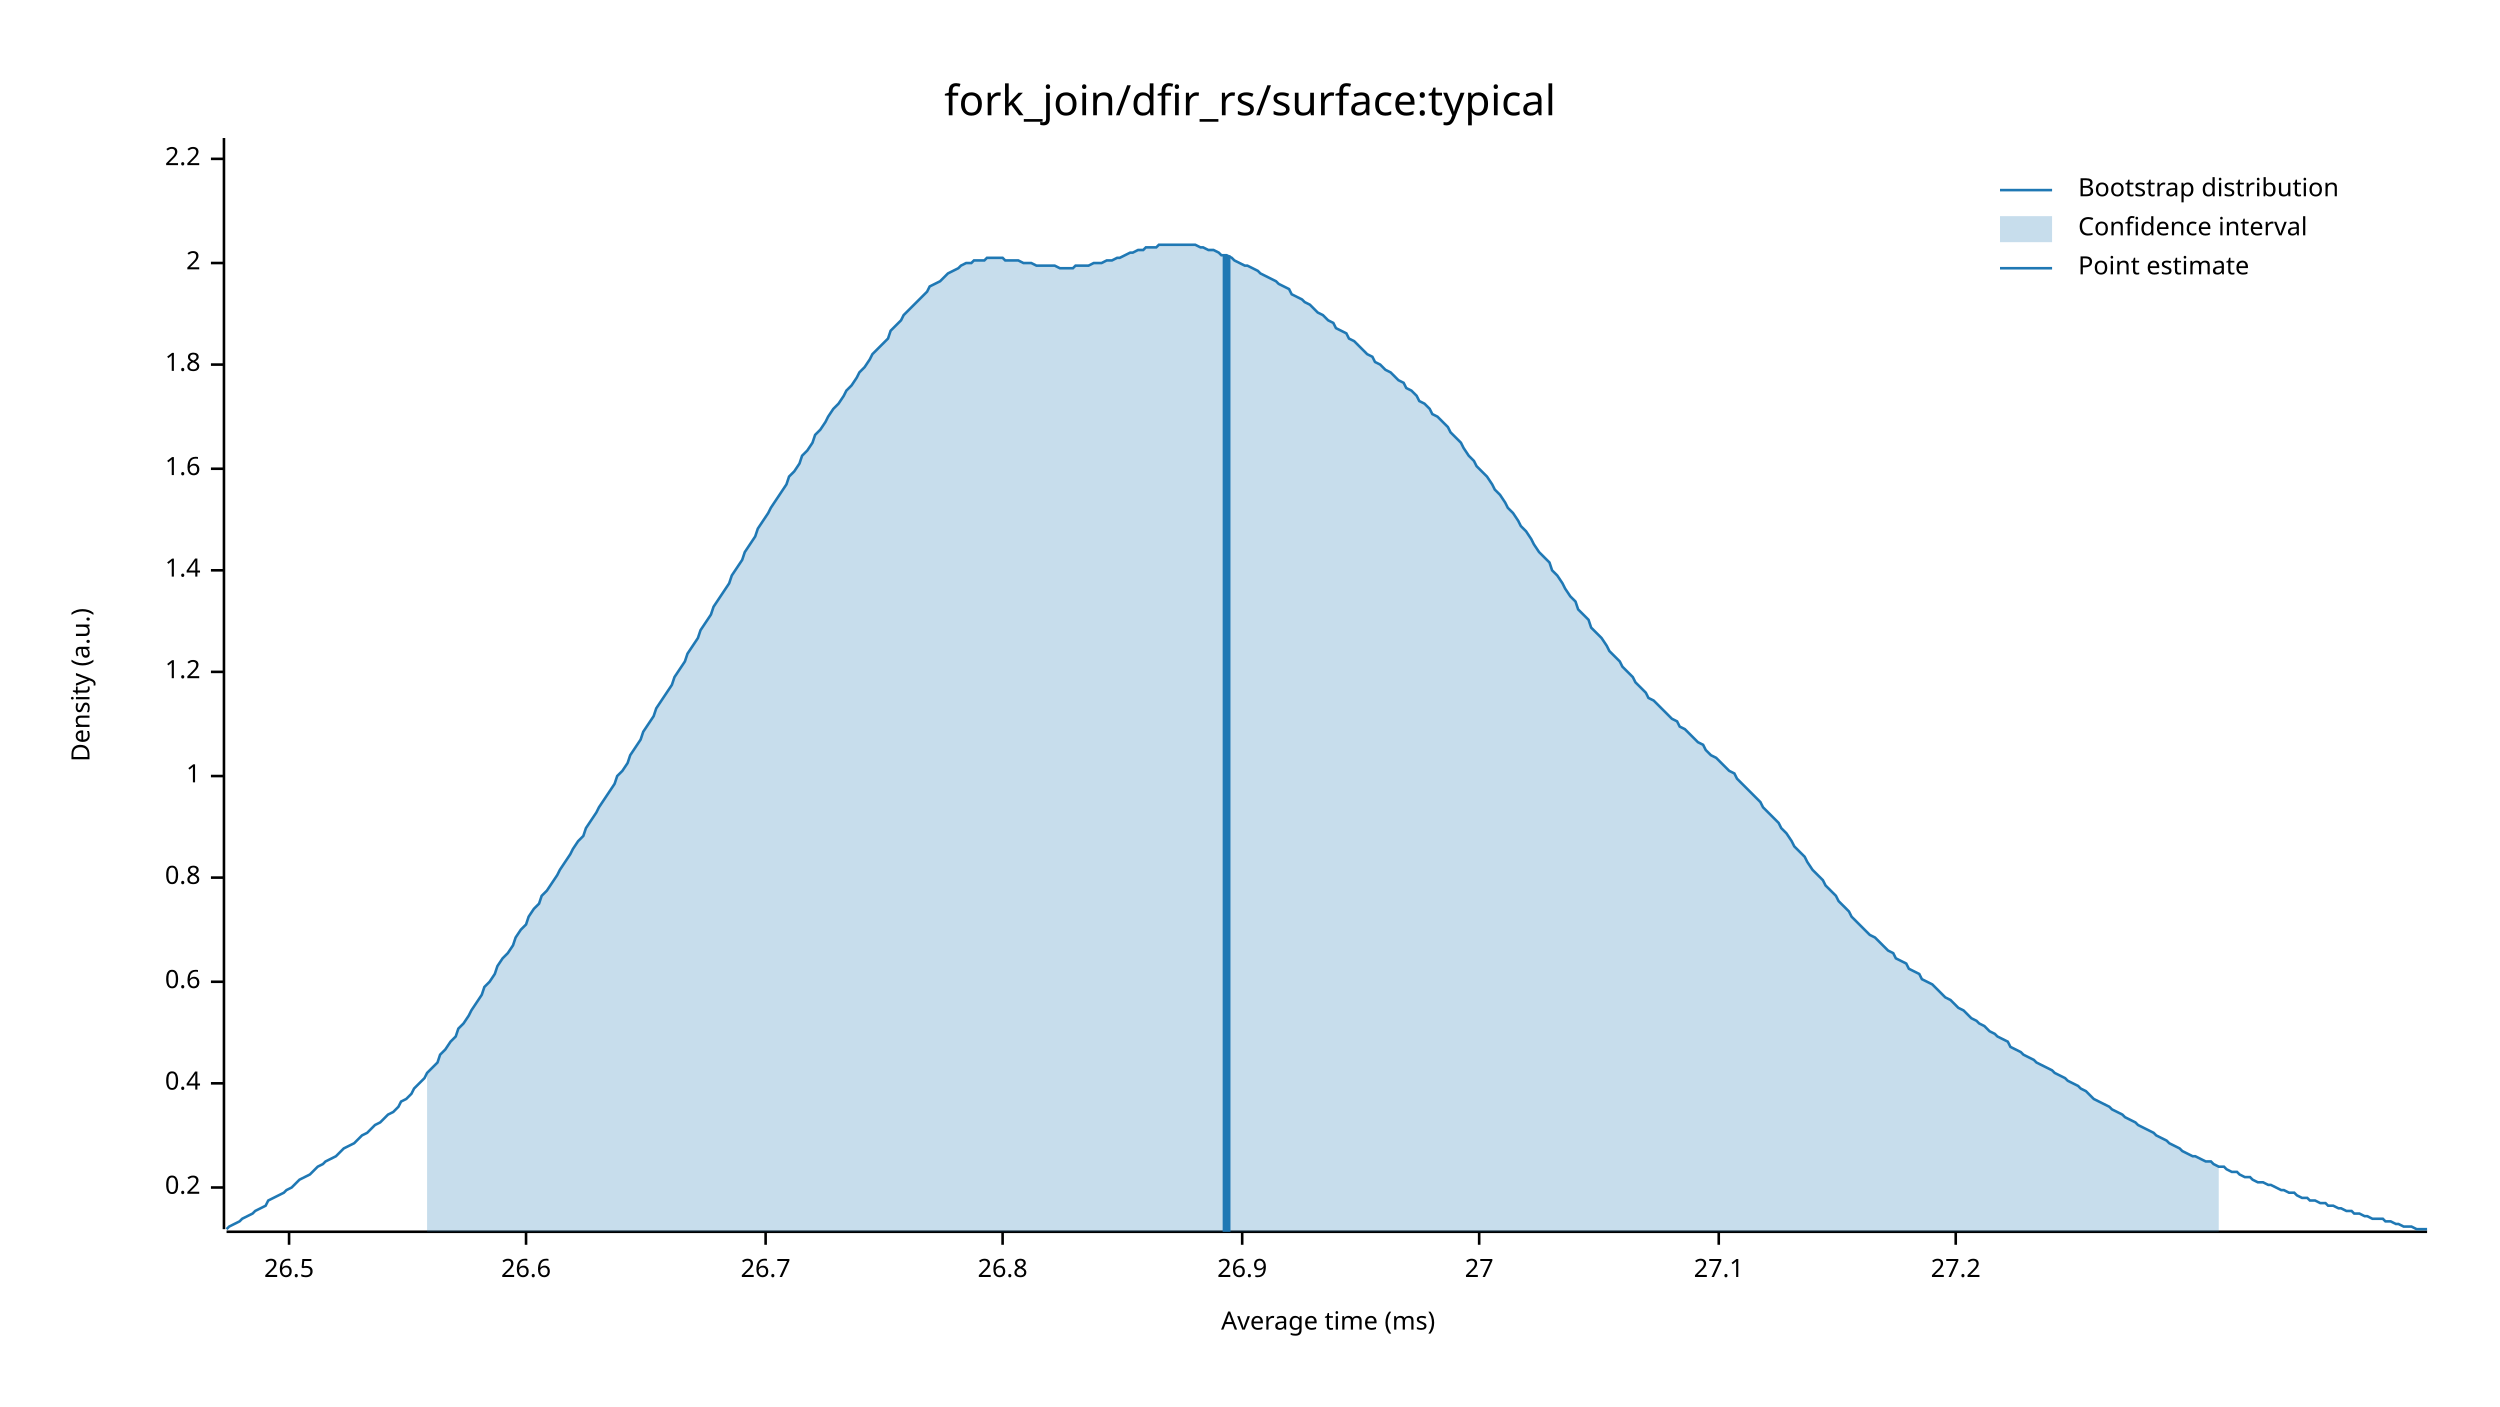
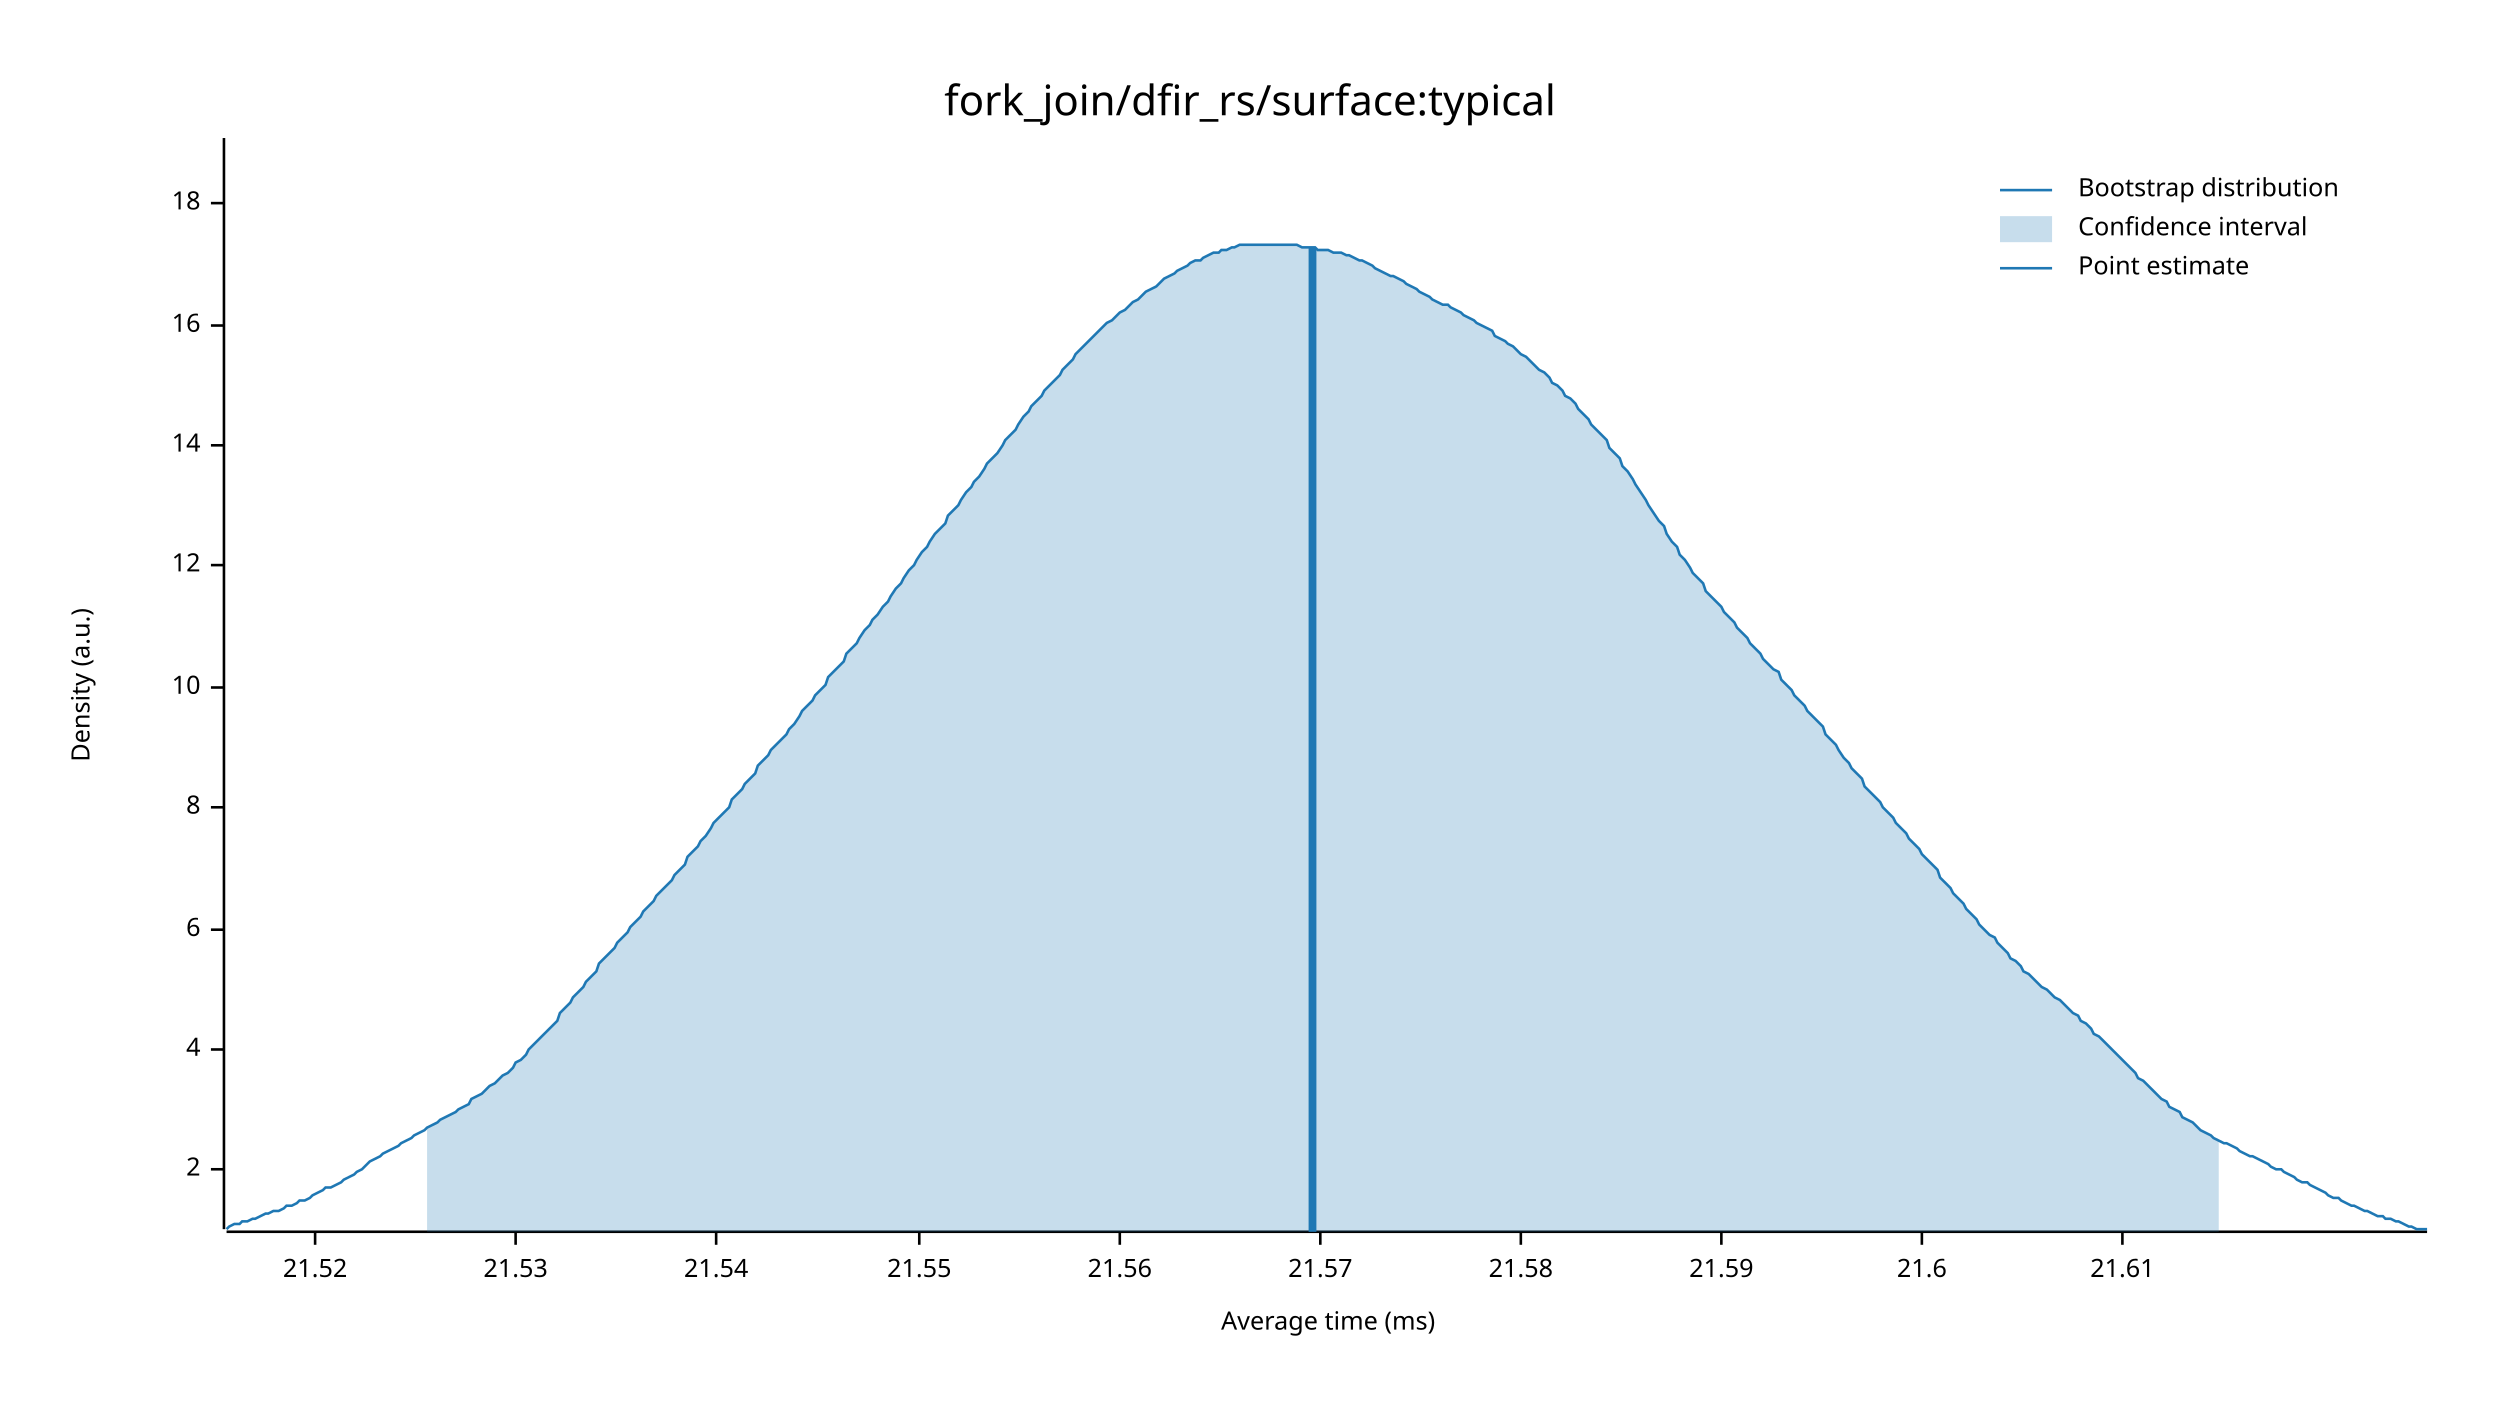
<svg xmlns="http://www.w3.org/2000/svg" width="960" height="540" viewBox="0 0 960 540">
  <text x="480" y="32" dy="0.76em" text-anchor="middle" font-family="sans-serif" font-size="16.129" opacity="1" fill="#000000">
fork_join/dfir_rs/surface:typical
</text>
  <text x="27" y="263" dy="0.76em" text-anchor="middle" font-family="sans-serif" font-size="9.677" opacity="1" fill="#000000" transform="rotate(270, 27, 263)">
Density (a.u.)
</text>
  <text x="510" y="513" dy="-0.5ex" text-anchor="middle" font-family="sans-serif" font-size="9.677" opacity="1" fill="#000000">
Average time (ms)
</text>
  <polyline fill="none" opacity="1" stroke="#000000" stroke-width="1" points="86,53 86,472 " />
-   <text x="77" y="456" dy="0.5ex" text-anchor="end" font-family="sans-serif" font-size="9.677" opacity="1" fill="#000000">
- 0.2
- </text>
-   <polyline fill="none" opacity="1" stroke="#000000" stroke-width="1" points="81,456 86,456 " />
-   <text x="77" y="416" dy="0.5ex" text-anchor="end" font-family="sans-serif" font-size="9.677" opacity="1" fill="#000000">
- 0.4
- </text>
-   <polyline fill="none" opacity="1" stroke="#000000" stroke-width="1" points="81,416 86,416 " />
-   <text x="77" y="377" dy="0.5ex" text-anchor="end" font-family="sans-serif" font-size="9.677" opacity="1" fill="#000000">
- 0.6
- </text>
-   <polyline fill="none" opacity="1" stroke="#000000" stroke-width="1" points="81,377 86,377 " />
-   <text x="77" y="337" dy="0.5ex" text-anchor="end" font-family="sans-serif" font-size="9.677" opacity="1" fill="#000000">
- 0.8
- </text>
-   <polyline fill="none" opacity="1" stroke="#000000" stroke-width="1" points="81,337 86,337 " />
-   <text x="77" y="298" dy="0.5ex" text-anchor="end" font-family="sans-serif" font-size="9.677" opacity="1" fill="#000000">
- 1
- </text>
-   <polyline fill="none" opacity="1" stroke="#000000" stroke-width="1" points="81,298 86,298 " />
-   <text x="77" y="258" dy="0.5ex" text-anchor="end" font-family="sans-serif" font-size="9.677" opacity="1" fill="#000000">
- 1.2
- </text>
-   <polyline fill="none" opacity="1" stroke="#000000" stroke-width="1" points="81,258 86,258 " />
-   <text x="77" y="219" dy="0.5ex" text-anchor="end" font-family="sans-serif" font-size="9.677" opacity="1" fill="#000000">
- 1.4
- </text>
-   <polyline fill="none" opacity="1" stroke="#000000" stroke-width="1" points="81,219 86,219 " />
-   <text x="77" y="180" dy="0.5ex" text-anchor="end" font-family="sans-serif" font-size="9.677" opacity="1" fill="#000000">
- 1.6
- </text>
-   <polyline fill="none" opacity="1" stroke="#000000" stroke-width="1" points="81,180 86,180 " />
-   <text x="77" y="140" dy="0.5ex" text-anchor="end" font-family="sans-serif" font-size="9.677" opacity="1" fill="#000000">
- 1.8
- </text>
-   <polyline fill="none" opacity="1" stroke="#000000" stroke-width="1" points="81,140 86,140 " />
-   <text x="77" y="101" dy="0.5ex" text-anchor="end" font-family="sans-serif" font-size="9.677" opacity="1" fill="#000000">
+   <text x="77" y="449" dy="0.5ex" text-anchor="end" font-family="sans-serif" font-size="9.677" opacity="1" fill="#000000">
2
</text>
-   <polyline fill="none" opacity="1" stroke="#000000" stroke-width="1" points="81,101 86,101 " />
-   <text x="77" y="61" dy="0.5ex" text-anchor="end" font-family="sans-serif" font-size="9.677" opacity="1" fill="#000000">
- 2.2
+   <polyline fill="none" opacity="1" stroke="#000000" stroke-width="1" points="81,449 86,449 " />
+   <text x="77" y="403" dy="0.5ex" text-anchor="end" font-family="sans-serif" font-size="9.677" opacity="1" fill="#000000">
+ 4
</text>
-   <polyline fill="none" opacity="1" stroke="#000000" stroke-width="1" points="81,61 86,61 " />
+   <polyline fill="none" opacity="1" stroke="#000000" stroke-width="1" points="81,403 86,403 " />
+   <text x="77" y="357" dy="0.5ex" text-anchor="end" font-family="sans-serif" font-size="9.677" opacity="1" fill="#000000">
+ 6
+ </text>
+   <polyline fill="none" opacity="1" stroke="#000000" stroke-width="1" points="81,357 86,357 " />
+   <text x="77" y="310" dy="0.5ex" text-anchor="end" font-family="sans-serif" font-size="9.677" opacity="1" fill="#000000">
+ 8
+ </text>
+   <polyline fill="none" opacity="1" stroke="#000000" stroke-width="1" points="81,310 86,310 " />
+   <text x="77" y="264" dy="0.5ex" text-anchor="end" font-family="sans-serif" font-size="9.677" opacity="1" fill="#000000">
+ 10
+ </text>
+   <polyline fill="none" opacity="1" stroke="#000000" stroke-width="1" points="81,264 86,264 " />
+   <text x="77" y="217" dy="0.5ex" text-anchor="end" font-family="sans-serif" font-size="9.677" opacity="1" fill="#000000">
+ 12
+ </text>
+   <polyline fill="none" opacity="1" stroke="#000000" stroke-width="1" points="81,217 86,217 " />
+   <text x="77" y="171" dy="0.5ex" text-anchor="end" font-family="sans-serif" font-size="9.677" opacity="1" fill="#000000">
+ 14
+ </text>
+   <polyline fill="none" opacity="1" stroke="#000000" stroke-width="1" points="81,171 86,171 " />
+   <text x="77" y="125" dy="0.5ex" text-anchor="end" font-family="sans-serif" font-size="9.677" opacity="1" fill="#000000">
+ 16
+ </text>
+   <polyline fill="none" opacity="1" stroke="#000000" stroke-width="1" points="81,125 86,125 " />
+   <text x="77" y="78" dy="0.5ex" text-anchor="end" font-family="sans-serif" font-size="9.677" opacity="1" fill="#000000">
+ 18
+ </text>
+   <polyline fill="none" opacity="1" stroke="#000000" stroke-width="1" points="81,78 86,78 " />
  <polyline fill="none" opacity="1" stroke="#000000" stroke-width="1" points="87,473 932,473 " />
-   <text x="111" y="483" dy="0.76em" text-anchor="middle" font-family="sans-serif" font-size="9.677" opacity="1" fill="#000000">
- 26.5
+   <text x="121" y="483" dy="0.76em" text-anchor="middle" font-family="sans-serif" font-size="9.677" opacity="1" fill="#000000">
+ 21.52
</text>
-   <polyline fill="none" opacity="1" stroke="#000000" stroke-width="1" points="111,473 111,478 " />
-   <text x="202" y="483" dy="0.76em" text-anchor="middle" font-family="sans-serif" font-size="9.677" opacity="1" fill="#000000">
- 26.6
+   <polyline fill="none" opacity="1" stroke="#000000" stroke-width="1" points="121,473 121,478 " />
+   <text x="198" y="483" dy="0.76em" text-anchor="middle" font-family="sans-serif" font-size="9.677" opacity="1" fill="#000000">
+ 21.53
</text>
-   <polyline fill="none" opacity="1" stroke="#000000" stroke-width="1" points="202,473 202,478 " />
-   <text x="294" y="483" dy="0.76em" text-anchor="middle" font-family="sans-serif" font-size="9.677" opacity="1" fill="#000000">
- 26.7
+   <polyline fill="none" opacity="1" stroke="#000000" stroke-width="1" points="198,473 198,478 " />
+   <text x="275" y="483" dy="0.76em" text-anchor="middle" font-family="sans-serif" font-size="9.677" opacity="1" fill="#000000">
+ 21.54
</text>
-   <polyline fill="none" opacity="1" stroke="#000000" stroke-width="1" points="294,473 294,478 " />
-   <text x="385" y="483" dy="0.76em" text-anchor="middle" font-family="sans-serif" font-size="9.677" opacity="1" fill="#000000">
- 26.8
+   <polyline fill="none" opacity="1" stroke="#000000" stroke-width="1" points="275,473 275,478 " />
+   <text x="353" y="483" dy="0.76em" text-anchor="middle" font-family="sans-serif" font-size="9.677" opacity="1" fill="#000000">
+ 21.55
</text>
-   <polyline fill="none" opacity="1" stroke="#000000" stroke-width="1" points="385,473 385,478 " />
-   <text x="477" y="483" dy="0.76em" text-anchor="middle" font-family="sans-serif" font-size="9.677" opacity="1" fill="#000000">
- 26.9
+   <polyline fill="none" opacity="1" stroke="#000000" stroke-width="1" points="353,473 353,478 " />
+   <text x="430" y="483" dy="0.76em" text-anchor="middle" font-family="sans-serif" font-size="9.677" opacity="1" fill="#000000">
+ 21.56
</text>
-   <polyline fill="none" opacity="1" stroke="#000000" stroke-width="1" points="477,473 477,478 " />
-   <text x="568" y="483" dy="0.76em" text-anchor="middle" font-family="sans-serif" font-size="9.677" opacity="1" fill="#000000">
- 27
+   <polyline fill="none" opacity="1" stroke="#000000" stroke-width="1" points="430,473 430,478 " />
+   <text x="507" y="483" dy="0.76em" text-anchor="middle" font-family="sans-serif" font-size="9.677" opacity="1" fill="#000000">
+ 21.57
</text>
-   <polyline fill="none" opacity="1" stroke="#000000" stroke-width="1" points="568,473 568,478 " />
-   <text x="660" y="483" dy="0.76em" text-anchor="middle" font-family="sans-serif" font-size="9.677" opacity="1" fill="#000000">
- 27.1
+   <polyline fill="none" opacity="1" stroke="#000000" stroke-width="1" points="507,473 507,478 " />
+   <text x="584" y="483" dy="0.76em" text-anchor="middle" font-family="sans-serif" font-size="9.677" opacity="1" fill="#000000">
+ 21.58
</text>
-   <polyline fill="none" opacity="1" stroke="#000000" stroke-width="1" points="660,473 660,478 " />
-   <text x="751" y="483" dy="0.76em" text-anchor="middle" font-family="sans-serif" font-size="9.677" opacity="1" fill="#000000">
- 27.2
+   <polyline fill="none" opacity="1" stroke="#000000" stroke-width="1" points="584,473 584,478 " />
+   <text x="661" y="483" dy="0.76em" text-anchor="middle" font-family="sans-serif" font-size="9.677" opacity="1" fill="#000000">
+ 21.59
</text>
-   <polyline fill="none" opacity="1" stroke="#000000" stroke-width="1" points="751,473 751,478 " />
-   <polyline fill="none" opacity="1" stroke="#1F78B4" stroke-width="1" points="87,472 88,471 90,470 92,469 93,468 95,467 97,466 98,465 100,464 102,463 103,461 105,460 107,459 109,458 110,457 112,456 114,454 115,453 117,452 119,451 120,450 122,448 124,447 125,446 127,445 129,444 131,442 132,441 134,440 136,439 137,438 139,436 141,435 142,434 144,432 146,431 147,430 149,428 151,427 153,425 154,423 156,422 158,420 159,418 161,416 163,414 164,412 166,410 168,408 169,405 171,403 173,400 175,398 176,395 178,393 180,390 181,388 183,385 185,382 186,379 188,377 190,374 191,371 193,368 195,366 197,363 198,360 200,357 202,355 203,352 205,349 207,347 208,344 210,342 212,339 214,336 215,334 217,331 219,328 220,326 222,323 224,321 225,318 227,315 229,312 230,310 232,307 234,304 236,301 237,298 239,296 241,293 242,290 244,287 246,284 247,281 249,278 251,275 252,272 254,269 256,266 258,263 259,260 261,257 263,254 264,251 266,248 268,245 269,242 271,239 273,236 274,233 276,230 278,227 280,224 281,221 283,218 285,215 286,212 288,209 290,206 291,203 293,200 295,197 296,195 298,192 300,189 302,186 303,183 305,181 307,178 308,175 310,173 312,170 313,167 315,165 317,162 318,160 320,157 322,155 324,152 325,150 327,148 329,145 330,143 332,141 334,138 335,136 337,134 339,132 341,130 342,127 344,125 346,123 347,121 349,119 351,117 352,116 354,114 356,112 357,110 359,109 361,108 363,106 364,105 366,104 368,103 369,102 371,101 373,101 374,100 376,100 378,100 379,99 381,99 383,99 385,99 386,100 388,100 390,100 391,100 393,101 395,101 396,101 398,102 400,102 401,102 403,102 405,102 407,103 408,103 410,103 412,103 413,102 415,102 417,102 418,102 420,101 422,101 423,101 425,100 427,100 429,99 430,99 432,98 434,97 435,97 437,96 439,96 440,95 442,95 444,95 445,94 447,94 449,94 451,94 452,94 454,94 456,94 457,94 459,94 461,95 462,95 464,96 466,96 468,97 469,98 471,98 473,99 474,100 476,101 478,102 479,102 481,103 483,104 484,105 486,106 488,107 490,108 491,109 493,110 495,111 496,113 498,114 500,115 501,116 503,117 505,119 506,120 508,121 510,123 512,124 513,126 515,127 517,128 518,130 520,131 522,133 523,134 525,136 527,137 528,139 530,140 532,142 534,143 535,144 537,146 539,147 540,149 542,150 544,152 545,154 547,155 549,157 550,159 552,160 554,162 556,164 557,166 559,168 561,170 562,172 564,175 566,177 567,179 569,181 571,183 573,186 574,188 576,190 578,193 579,195 581,197 583,200 584,202 586,204 588,207 589,209 591,212 593,214 595,216 596,219 598,221 600,224 601,226 603,229 605,231 606,234 608,236 610,238 611,241 613,243 615,245 617,248 618,250 620,252 622,254 623,256 625,258 627,260 628,262 630,264 632,266 633,268 635,269 637,271 639,273 640,274 642,276 644,277 645,279 647,280 649,282 650,283 652,285 654,286 655,288 657,290 659,291 661,293 662,294 664,296 666,297 667,299 669,301 671,303 672,304 674,306 676,308 677,310 679,312 681,314 683,316 684,318 686,320 688,323 689,325 691,327 693,329 694,331 696,334 698,336 700,338 701,340 703,342 705,344 706,346 708,348 710,350 711,352 713,354 715,356 716,357 718,359 720,360 722,362 723,363 725,365 727,366 728,368 730,369 732,370 733,372 735,373 737,374 738,376 740,377 742,378 744,380 745,381 747,383 749,384 750,385 752,387 754,388 755,389 757,391 759,392 760,393 762,394 764,396 766,397 767,398 769,399 771,400 772,402 774,403 776,404 777,405 779,406 781,407 782,408 784,409 786,410 788,411 789,412 791,413 793,414 794,415 796,416 798,417 799,418 801,419 803,421 804,422 806,423 808,424 810,425 811,426 813,427 815,428 816,429 818,430 820,431 821,432 823,433 825,434 827,435 828,436 830,437 832,438 833,439 835,440 837,441 838,442 840,443 842,444 843,444 845,445 847,446 849,446 850,447 852,448 854,448 855,449 857,450 859,450 860,451 862,452 864,452 865,453 867,454 869,454 871,455 872,455 874,456 876,457 877,457 879,458 881,458 882,459 884,460 886,460 887,461 889,461 891,462 893,462 894,463 896,463 898,464 899,464 901,465 903,465 904,466 906,466 908,467 909,467 911,468 913,468 915,468 916,469 918,469 920,470 921,470 923,471 925,471 926,471 928,472 930,472 932,472 " />
-   <polygon opacity="0.25" fill="#1F78B4" points="164,412 166,410 168,408 169,405 171,403 173,400 175,398 176,395 178,393 180,390 181,388 183,385 185,382 186,379 188,377 190,374 191,371 193,368 195,366 197,363 198,360 200,357 202,355 203,352 205,349 207,347 208,344 210,342 212,339 214,336 215,334 217,331 219,328 220,326 222,323 224,321 225,318 227,315 229,312 230,310 232,307 234,304 236,301 237,298 239,296 241,293 242,290 244,287 246,284 247,281 249,278 251,275 252,272 254,269 256,266 258,263 259,260 261,257 263,254 264,251 266,248 268,245 269,242 271,239 273,236 274,233 276,230 278,227 280,224 281,221 283,218 285,215 286,212 288,209 290,206 291,203 293,200 295,197 296,195 298,192 300,189 302,186 303,183 305,181 307,178 308,175 310,173 312,170 313,167 315,165 317,162 318,160 320,157 322,155 324,152 325,150 327,148 329,145 330,143 332,141 334,138 335,136 337,134 339,132 341,130 342,127 344,125 346,123 347,121 349,119 351,117 352,116 354,114 356,112 357,110 359,109 361,108 363,106 364,105 366,104 368,103 369,102 371,101 373,101 374,100 376,100 378,100 379,99 381,99 383,99 385,99 386,100 388,100 390,100 391,100 393,101 395,101 396,101 398,102 400,102 401,102 403,102 405,102 407,103 408,103 410,103 412,103 413,102 415,102 417,102 418,102 420,101 422,101 423,101 425,100 427,100 429,99 430,99 432,98 434,97 435,97 437,96 439,96 440,95 442,95 444,95 445,94 447,94 449,94 451,94 452,94 454,94 456,94 457,94 459,94 461,95 462,95 464,96 466,96 468,97 469,98 471,98 473,99 474,100 476,101 478,102 479,102 481,103 483,104 484,105 486,106 488,107 490,108 491,109 493,110 495,111 496,113 498,114 500,115 501,116 503,117 505,119 506,120 508,121 510,123 512,124 513,126 515,127 517,128 518,130 520,131 522,133 523,134 525,136 527,137 528,139 530,140 532,142 534,143 535,144 537,146 539,147 540,149 542,150 544,152 545,154 547,155 549,157 550,159 552,160 554,162 556,164 557,166 559,168 561,170 562,172 564,175 566,177 567,179 569,181 571,183 573,186 574,188 576,190 578,193 579,195 581,197 583,200 584,202 586,204 588,207 589,209 591,212 593,214 595,216 596,219 598,221 600,224 601,226 603,229 605,231 606,234 608,236 610,238 611,241 613,243 615,245 617,248 618,250 620,252 622,254 623,256 625,258 627,260 628,262 630,264 632,266 633,268 635,269 637,271 639,273 640,274 642,276 644,277 645,279 647,280 649,282 650,283 652,285 654,286 655,288 657,290 659,291 661,293 662,294 664,296 666,297 667,299 669,301 671,303 672,304 674,306 676,308 677,310 679,312 681,314 683,316 684,318 686,320 688,323 689,325 691,327 693,329 694,331 696,334 698,336 700,338 701,340 703,342 705,344 706,346 708,348 710,350 711,352 713,354 715,356 716,357 718,359 720,360 722,362 723,363 725,365 727,366 728,368 730,369 732,370 733,372 735,373 737,374 738,376 740,377 742,378 744,380 745,381 747,383 749,384 750,385 752,387 754,388 755,389 757,391 759,392 760,393 762,394 764,396 766,397 767,398 769,399 771,400 772,402 774,403 776,404 777,405 779,406 781,407 782,408 784,409 786,410 788,411 789,412 791,413 793,414 794,415 796,416 798,417 799,418 801,419 803,421 804,422 806,423 808,424 810,425 811,426 813,427 815,428 816,429 818,430 820,431 821,432 823,433 825,434 827,435 828,436 830,437 832,438 833,439 835,440 837,441 838,442 840,443 842,444 843,444 845,445 847,446 849,446 850,447 852,448 852,473 164,473 " />
-   <polyline fill="none" opacity="1" stroke="#1F78B4" stroke-width="3" points="471,473 471,98 " />
+   <polyline fill="none" opacity="1" stroke="#000000" stroke-width="1" points="661,473 661,478 " />
+   <text x="738" y="483" dy="0.76em" text-anchor="middle" font-family="sans-serif" font-size="9.677" opacity="1" fill="#000000">
+ 21.6
+ </text>
+   <polyline fill="none" opacity="1" stroke="#000000" stroke-width="1" points="738,473 738,478 " />
+   <text x="815" y="483" dy="0.76em" text-anchor="middle" font-family="sans-serif" font-size="9.677" opacity="1" fill="#000000">
+ 21.61
+ </text>
+   <polyline fill="none" opacity="1" stroke="#000000" stroke-width="1" points="815,473 815,478 " />
+   <polyline fill="none" opacity="1" stroke="#1F78B4" stroke-width="1" points="87,472 88,471 90,470 92,470 93,469 95,469 97,468 98,468 100,467 102,466 103,466 105,465 107,465 109,464 110,463 112,463 114,462 115,461 117,461 119,460 120,459 122,458 124,457 125,456 127,456 129,455 131,454 132,453 134,452 136,451 137,450 139,449 141,447 142,446 144,445 146,444 147,443 149,442 151,441 153,440 154,439 156,438 158,437 159,436 161,435 163,434 164,433 166,432 168,431 169,430 171,429 173,428 175,427 176,426 178,425 180,424 181,422 183,421 185,420 186,419 188,417 190,416 191,415 193,413 195,412 197,410 198,408 200,407 202,405 203,403 205,401 207,399 208,398 210,396 212,394 214,392 215,389 217,387 219,385 220,383 222,381 224,379 225,377 227,375 229,373 230,370 232,368 234,366 236,364 237,362 239,360 241,358 242,356 244,354 246,352 247,350 249,348 251,346 252,344 254,342 256,340 258,338 259,336 261,334 263,332 264,329 266,327 268,325 269,323 271,321 273,318 274,316 276,314 278,312 280,310 281,307 283,305 285,303 286,301 288,299 290,297 291,294 293,292 295,290 296,288 298,286 300,284 302,282 303,280 305,278 307,275 308,273 310,271 312,269 313,267 315,265 317,263 318,260 320,258 322,256 324,254 325,251 327,249 329,247 330,245 332,242 334,240 335,238 337,236 339,233 341,231 342,229 344,226 346,224 347,222 349,219 351,217 352,215 354,212 356,210 357,208 359,205 361,203 363,201 364,198 366,196 368,194 369,192 371,189 373,187 374,185 376,183 378,180 379,178 381,176 383,174 385,171 386,169 388,167 390,165 391,163 393,160 395,158 396,156 398,154 400,152 401,150 403,148 405,146 407,144 408,142 410,140 412,138 413,136 415,134 417,132 418,131 420,129 422,127 423,126 425,124 427,123 429,121 430,120 432,119 434,117 435,116 437,115 439,113 440,112 442,111 444,110 445,109 447,107 449,106 451,105 452,104 454,103 456,102 457,101 459,100 461,100 462,99 464,98 466,97 468,97 469,96 471,96 473,95 474,95 476,94 478,94 479,94 481,94 483,94 484,94 486,94 488,94 490,94 491,94 493,94 495,94 496,94 498,94 500,95 501,95 503,95 505,95 506,96 508,96 510,96 512,97 513,97 515,97 517,98 518,98 520,99 522,100 523,100 525,101 527,102 528,103 530,104 532,105 534,106 535,106 537,107 539,108 540,109 542,110 544,111 545,112 547,113 549,114 550,115 552,116 554,117 556,117 557,118 559,119 561,120 562,121 564,122 566,123 567,124 569,125 571,126 573,127 574,129 576,130 578,131 579,132 581,133 583,135 584,136 586,137 588,139 589,140 591,142 593,143 595,145 596,147 598,148 600,150 601,152 603,153 605,155 606,157 608,159 610,161 611,163 613,165 615,167 617,169 618,172 620,174 622,176 623,179 625,181 627,184 628,186 630,189 632,192 633,194 635,197 637,200 639,202 640,205 642,208 644,210 645,213 647,215 649,218 650,220 652,222 654,224 655,227 657,229 659,231 661,233 662,235 664,237 666,239 667,241 669,243 671,245 672,247 674,249 676,251 677,253 679,255 681,257 683,258 684,261 686,263 688,265 689,267 691,269 693,271 694,273 696,275 698,277 700,279 701,282 703,284 705,286 706,288 708,291 710,293 711,295 713,297 715,299 716,302 718,304 720,306 722,308 723,310 725,312 727,314 728,316 730,318 732,320 733,322 735,324 737,326 738,328 740,330 742,332 744,334 745,337 747,339 749,341 750,343 752,345 754,347 755,349 757,351 759,353 760,355 762,357 764,359 766,360 767,362 769,364 771,366 772,368 774,369 776,371 777,373 779,374 781,376 782,377 784,379 786,380 788,382 789,383 791,384 793,386 794,387 796,389 798,390 799,392 801,393 803,395 804,397 806,398 808,400 810,402 811,403 813,405 815,407 816,408 818,410 820,412 821,414 823,415 825,417 827,419 828,420 830,422 832,423 833,425 835,426 837,427 838,429 840,430 842,431 843,432 845,434 847,435 849,436 850,437 852,438 854,439 855,439 857,440 859,441 860,442 862,443 864,444 865,444 867,445 869,446 871,447 872,448 874,449 876,449 877,450 879,451 881,452 882,453 884,454 886,454 887,455 889,456 891,457 893,458 894,459 896,460 898,460 899,461 901,462 903,463 904,463 906,464 908,465 909,465 911,466 913,467 915,467 916,468 918,468 920,469 921,469 923,470 925,471 926,471 928,472 930,472 932,472 " />
+   <polygon opacity="0.25" fill="#1F78B4" points="164,433 166,432 168,431 169,430 171,429 173,428 175,427 176,426 178,425 180,424 181,422 183,421 185,420 186,419 188,417 190,416 191,415 193,413 195,412 197,410 198,408 200,407 202,405 203,403 205,401 207,399 208,398 210,396 212,394 214,392 215,389 217,387 219,385 220,383 222,381 224,379 225,377 227,375 229,373 230,370 232,368 234,366 236,364 237,362 239,360 241,358 242,356 244,354 246,352 247,350 249,348 251,346 252,344 254,342 256,340 258,338 259,336 261,334 263,332 264,329 266,327 268,325 269,323 271,321 273,318 274,316 276,314 278,312 280,310 281,307 283,305 285,303 286,301 288,299 290,297 291,294 293,292 295,290 296,288 298,286 300,284 302,282 303,280 305,278 307,275 308,273 310,271 312,269 313,267 315,265 317,263 318,260 320,258 322,256 324,254 325,251 327,249 329,247 330,245 332,242 334,240 335,238 337,236 339,233 341,231 342,229 344,226 346,224 347,222 349,219 351,217 352,215 354,212 356,210 357,208 359,205 361,203 363,201 364,198 366,196 368,194 369,192 371,189 373,187 374,185 376,183 378,180 379,178 381,176 383,174 385,171 386,169 388,167 390,165 391,163 393,160 395,158 396,156 398,154 400,152 401,150 403,148 405,146 407,144 408,142 410,140 412,138 413,136 415,134 417,132 418,131 420,129 422,127 423,126 425,124 427,123 429,121 430,120 432,119 434,117 435,116 437,115 439,113 440,112 442,111 444,110 445,109 447,107 449,106 451,105 452,104 454,103 456,102 457,101 459,100 461,100 462,99 464,98 466,97 468,97 469,96 471,96 473,95 474,95 476,94 478,94 479,94 481,94 483,94 484,94 486,94 488,94 490,94 491,94 493,94 495,94 496,94 498,94 500,95 501,95 503,95 505,95 506,96 508,96 510,96 512,97 513,97 515,97 517,98 518,98 520,99 522,100 523,100 525,101 527,102 528,103 530,104 532,105 534,106 535,106 537,107 539,108 540,109 542,110 544,111 545,112 547,113 549,114 550,115 552,116 554,117 556,117 557,118 559,119 561,120 562,121 564,122 566,123 567,124 569,125 571,126 573,127 574,129 576,130 578,131 579,132 581,133 583,135 584,136 586,137 588,139 589,140 591,142 593,143 595,145 596,147 598,148 600,150 601,152 603,153 605,155 606,157 608,159 610,161 611,163 613,165 615,167 617,169 618,172 620,174 622,176 623,179 625,181 627,184 628,186 630,189 632,192 633,194 635,197 637,200 639,202 640,205 642,208 644,210 645,213 647,215 649,218 650,220 652,222 654,224 655,227 657,229 659,231 661,233 662,235 664,237 666,239 667,241 669,243 671,245 672,247 674,249 676,251 677,253 679,255 681,257 683,258 684,261 686,263 688,265 689,267 691,269 693,271 694,273 696,275 698,277 700,279 701,282 703,284 705,286 706,288 708,291 710,293 711,295 713,297 715,299 716,302 718,304 720,306 722,308 723,310 725,312 727,314 728,316 730,318 732,320 733,322 735,324 737,326 738,328 740,330 742,332 744,334 745,337 747,339 749,341 750,343 752,345 754,347 755,349 757,351 759,353 760,355 762,357 764,359 766,360 767,362 769,364 771,366 772,368 774,369 776,371 777,373 779,374 781,376 782,377 784,379 786,380 788,382 789,383 791,384 793,386 794,387 796,389 798,390 799,392 801,393 803,395 804,397 806,398 808,400 810,402 811,403 813,405 815,407 816,408 818,410 820,412 821,414 823,415 825,417 827,419 828,420 830,422 832,423 833,425 835,426 837,427 838,429 840,430 842,431 843,432 845,434 847,435 849,436 850,437 852,438 852,473 164,473 " />
+   <polyline fill="none" opacity="1" stroke="#1F78B4" stroke-width="3" points="504,473 504,95 " />
  <text x="798" y="68" dy="0.76em" text-anchor="start" font-family="sans-serif" font-size="9.677" opacity="1" fill="#000000">
Bootstrap distribution
</text>
  <text x="798" y="83" dy="0.76em" text-anchor="start" font-family="sans-serif" font-size="9.677" opacity="1" fill="#000000">
Confidence interval
</text>
  <text x="798" y="98" dy="0.76em" text-anchor="start" font-family="sans-serif" font-size="9.677" opacity="1" fill="#000000">
Point estimate
</text>
  <polyline fill="none" opacity="1" stroke="#1F78B4" stroke-width="1" points="768,73 788,73 " />
  <rect x="768" y="83" width="20" height="10" opacity="0.25" fill="#1F78B4" stroke="none" />
  <polyline fill="none" opacity="1" stroke="#1F78B4" stroke-width="1" points="768,103 788,103 " />
</svg>
